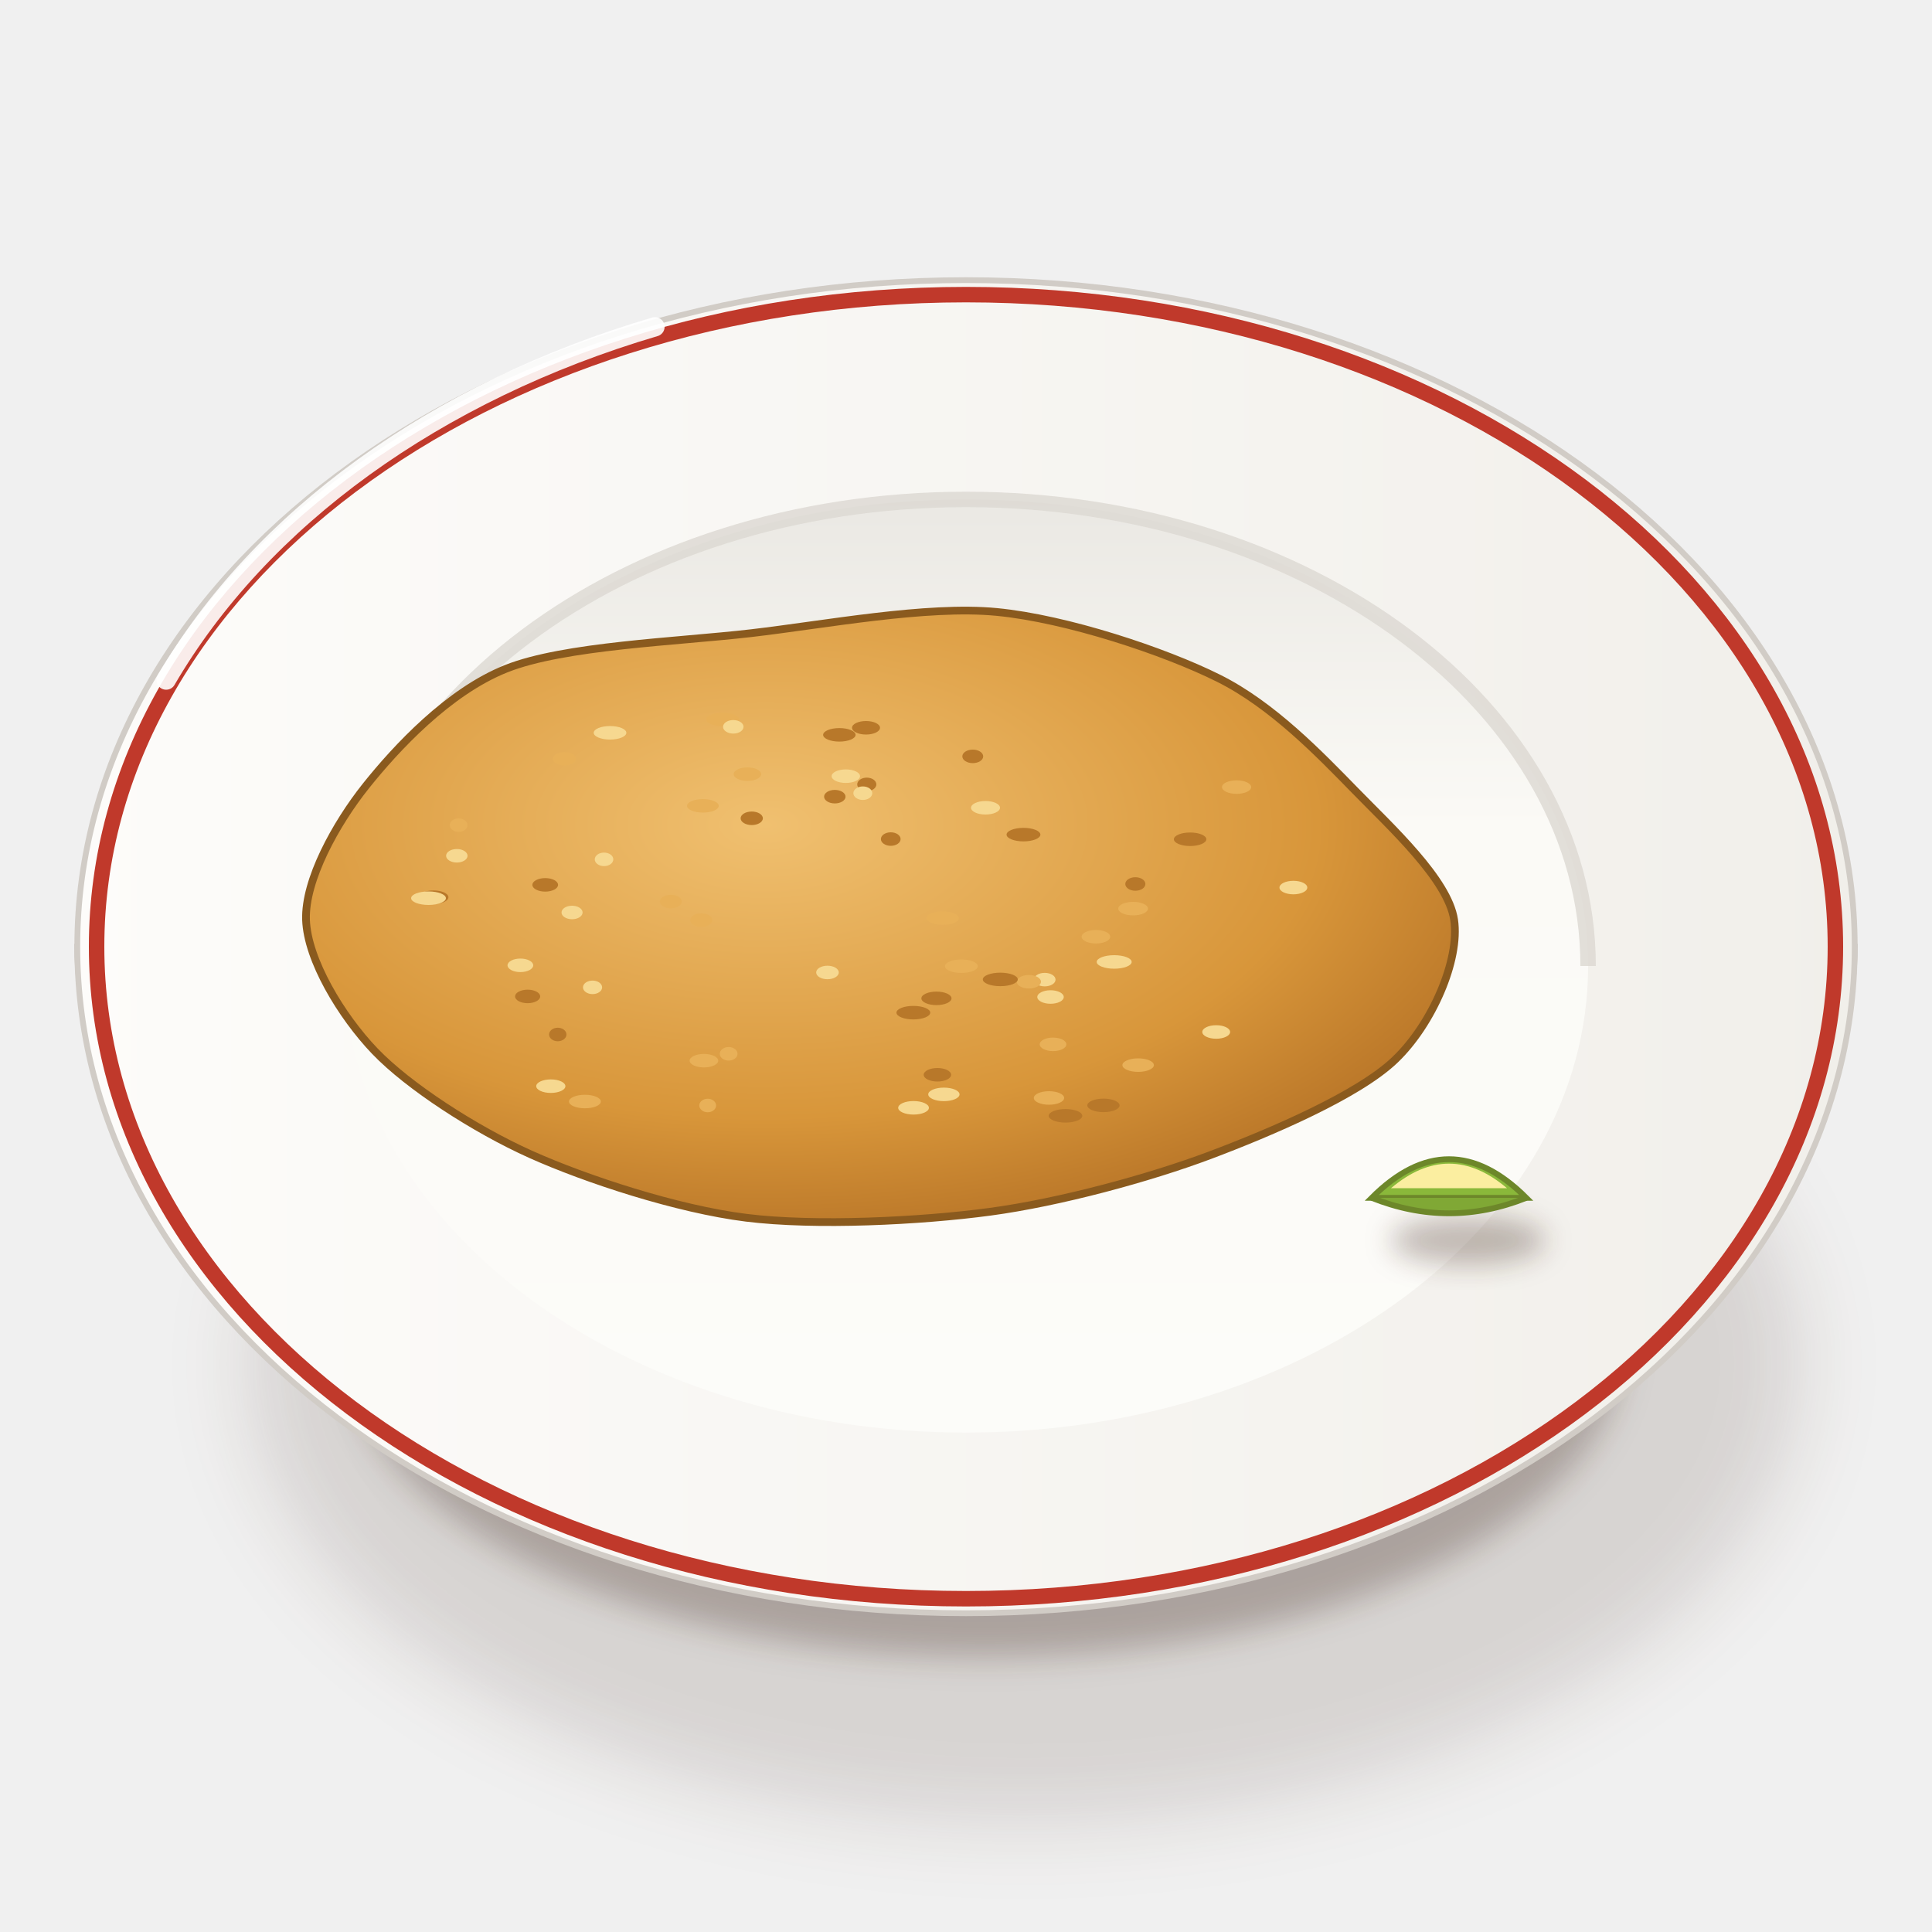
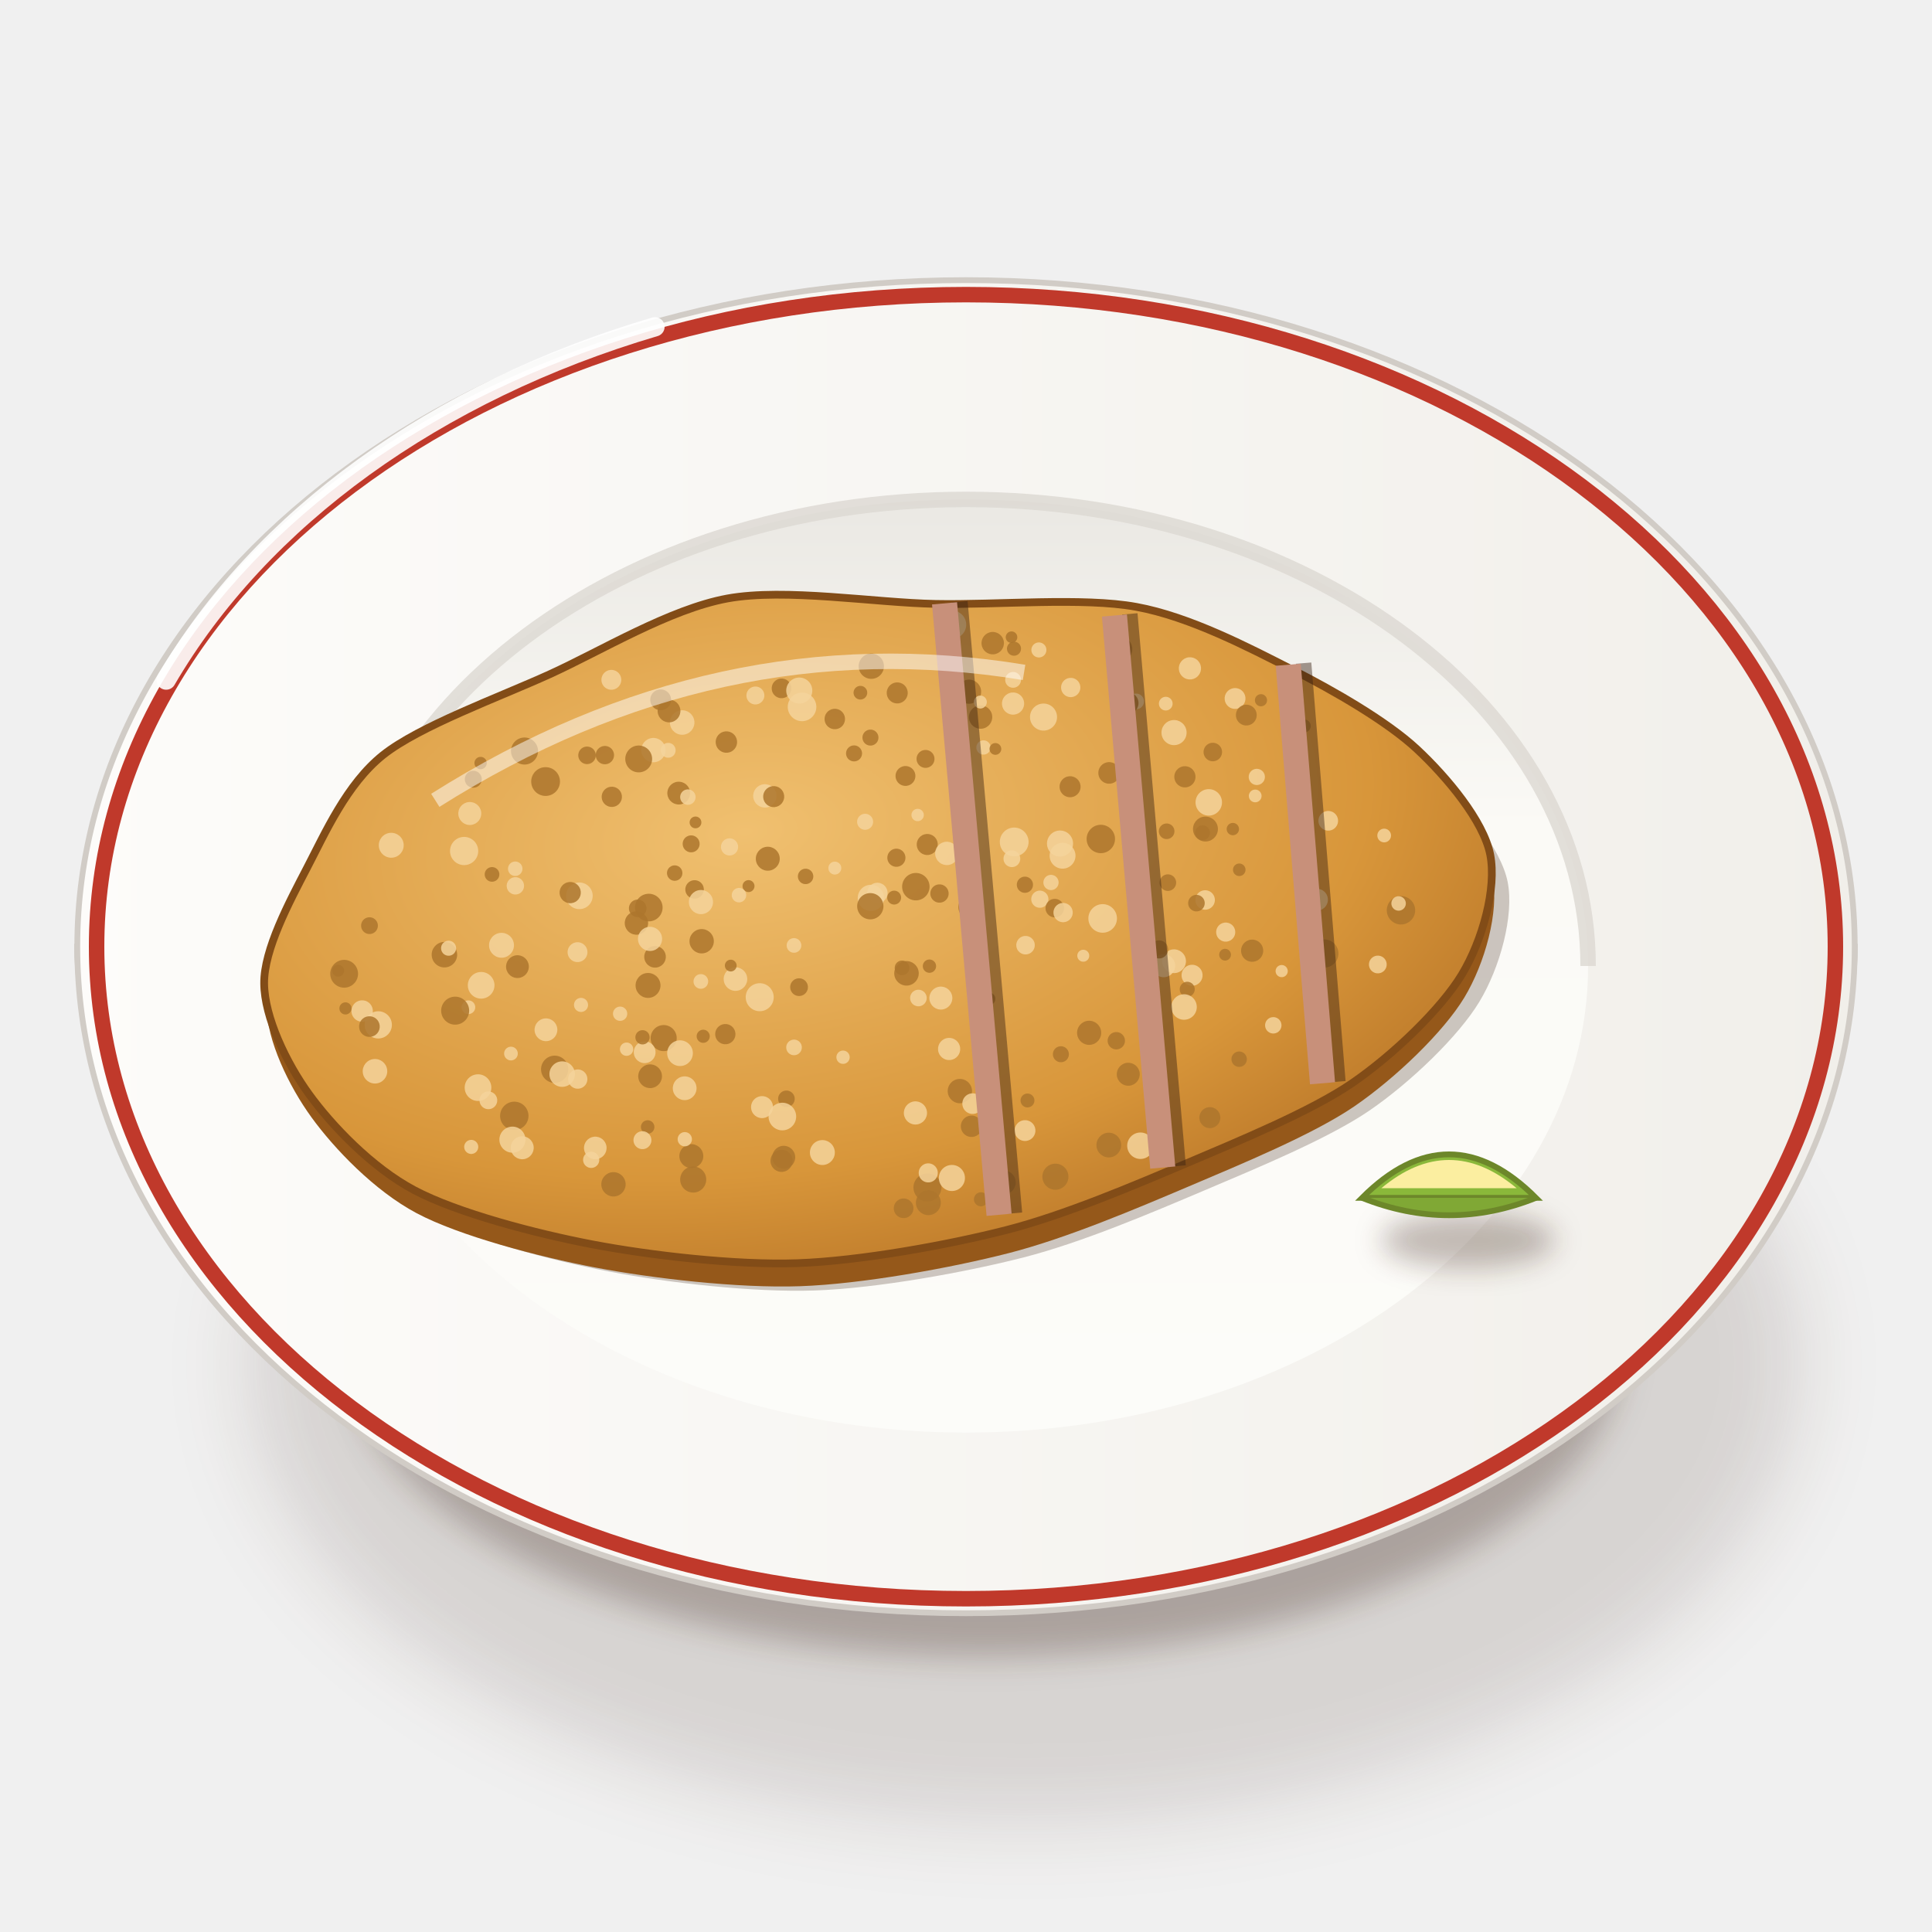
<svg xmlns="http://www.w3.org/2000/svg" viewBox="0 0 200 200" width="400" height="400">
  <defs>
    <filter id="pe_bistec_apanado-1" x="-50%" y="-50%" width="200%" height="200%">
      <feGaussianBlur stdDeviation="4" />
    </filter>
    <filter id="pe_bistec_apanado-2" x="-50%" y="-50%" width="200%" height="200%">
      <feGaussianBlur stdDeviation="1.6" />
    </filter>
    <linearGradient id="pe_bistec_apanado-3" x1="0" y1="0" x2="1" y2="0">
      <stop offset="0" stop-color="#fbfbf7" />
      <stop offset="0.6" stop-color="#eae8e3" />
      <stop offset="1" stop-color="#cdc7c1" />
    </linearGradient>
    <linearGradient id="pe_bistec_apanado-4" x1="0" y1="0" x2="1" y2="0">
      <stop offset="0" stop-color="#fdfcfa" />
      <stop offset="1" stop-color="#f1efea" />
    </linearGradient>
    <linearGradient id="pe_bistec_apanado-5" x1="0" y1="0" x2="0" y2="1">
      <stop offset="0" stop-color="#eae8e3" />
      <stop offset="0.35" stop-color="#fbfaf6" />
      <stop offset="1" stop-color="#fcfcf9" />
    </linearGradient>
-     <radialGradient id="pe_bistec_apanado-6" cx="0.4" cy="0.35" r="0.8">
+     <radialGradient id="pe_bistec_apanado-6" cx="0.4" cy="0.35" r="0.85">
      <stop offset="0" stop-color="#f0c070" />
      <stop offset="0.6" stop-color="#d8963a" />
      <stop offset="1" stop-color="#a8641e" />
    </radialGradient>
    <filter id="pe_bistec_apanado-7" x="-50%" y="-50%" width="200%" height="200%">
      <feGaussianBlur stdDeviation="1.4" />
    </filter>
  </defs>
  <ellipse cx="106" cy="141.25" rx="80.37" ry="47.36" fill="#3a2212" opacity="0.14" filter="url(#pe_bistec_apanado-1)" />
  <ellipse cx="102" cy="139.25" rx="66.02" ry="32.29" fill="#3a2212" opacity="0.28" filter="url(#pe_bistec_apanado-2)" />
  <path d="M8,98 C8,120 30.96,141.39 42.96,143.53 L157.04,143.53 C169.04,141.39 192,120 192,98Z" fill="url(#pe_bistec_apanado-3)" stroke="#c0bab3" stroke-width=".6" />
  <path d="M8,98A92,69 0 1 0 192,98A92,69 0 1 0 8,98Z" fill="url(#pe_bistec_apanado-4)" stroke="#d1ccc6" stroke-width=".6" />
  <path d="M10,98A90,67.5 0 1 0 190,98A90,67.5 0 1 0 10,98Z" fill="none" stroke="#c0392b" stroke-width="1.6" />
  <path d="M35.6,100A64.4,48.3 0 1 0 164.4,100A64.4,48.3 0 1 0 35.6,100Z" fill="url(#pe_bistec_apanado-5)" />
  <path d="M35.6,100 A64.4,48.3 0 0 1 164.4,100" stroke="#dcd8d2" stroke-width="1.6" fill="none" opacity=".8" />
  <path d="M17.2,70.4 A92,69 0 0 1 67.8,33.83" stroke="#fff" stroke-width="2" fill="none" stroke-linecap="round" opacity=".9" />
-   <path d="M150.53,95.22C151.15,99.39 148.24,106.03 144.44,109.68C140.65,113.34 131.53,117.23 125.23,119.6C118.94,121.96 109.7,124.47 102.5,125.44C95.3,126.41 84.38,126.95 77.24,126.06C70.11,125.17 60.69,122.08 54.92,119.49C49.16,116.9 42.3,112.46 38.81,108.82C35.32,105.18 31.82,99.34 31.68,95.22C31.54,91.11 34.76,85.27 37.87,81.37C40.98,77.47 46.43,71.59 52.41,69.22C58.38,66.84 70.1,66.43 77.72,65.55C85.33,64.67 95.91,62.65 103.18,63.35C110.44,64.05 120.58,67.43 126.14,70.21C131.71,72.98 136.63,78.1 140.29,81.85C143.95,85.61 149.91,91.05 150.53,95.22Z" fill="url(#pe_bistec_apanado-6)" stroke="#8a5a1e" stroke-width=".8" />
-   <ellipse cx="115.34" cy="99.58" rx="1.81" ry="0.7" fill="#f6d890" />
-   <ellipse cx="89.73" cy="81.2" rx="0.99" ry="0.7" fill="#b8782a" />
-   <ellipse cx="128.01" cy="81.48" rx="1.51" ry="0.7" fill="#e8b058" />
-   <ellipse cx="108.15" cy="101.41" rx="1.12" ry="0.7" fill="#f6d890" />
-   <ellipse cx="77.82" cy="84.71" rx="1.15" ry="0.7" fill="#b8782a" />
-   <ellipse cx="106.51" cy="101.63" rx="1.25" ry="0.7" fill="#e8b058" />
-   <ellipse cx="108.75" cy="103.21" rx="1.37" ry="0.7" fill="#f6d890" />
-   <ellipse cx="94.55" cy="104.83" rx="1.75" ry="0.7" fill="#b8782a" />
-   <ellipse cx="75.43" cy="109.09" rx="0.92" ry="0.7" fill="#e8b058" />
-   <ellipse cx="59.22" cy="94.46" rx="1.09" ry="0.7" fill="#f6d890" />
-   <ellipse cx="110.3" cy="115.51" rx="1.74" ry="0.7" fill="#b8782a" />
-   <ellipse cx="72.6" cy="95.25" rx="1.14" ry="0.7" fill="#e8b058" />
-   <ellipse cx="61.34" cy="102.21" rx="0.99" ry="0.7" fill="#f6d890" />
-   <ellipse cx="86.89" cy="76.07" rx="1.68" ry="0.7" fill="#b8782a" />
-   <ellipse cx="72.76" cy="83.42" rx="1.64" ry="0.7" fill="#e8b058" />
-   <ellipse cx="125.9" cy="106.83" rx="1.44" ry="0.7" fill="#f6d890" />
-   <ellipse cx="89.65" cy="75.34" rx="1.45" ry="0.7" fill="#b8782a" />
-   <ellipse cx="73.26" cy="114.44" rx="0.87" ry="0.7" fill="#e8b058" />
-   <ellipse cx="102.02" cy="83.62" rx="1.5" ry="0.7" fill="#f6d890" />
-   <ellipse cx="54.62" cy="103.15" rx="1.3" ry="0.7" fill="#b8782a" />
-   <ellipse cx="72.87" cy="109.8" rx="1.48" ry="0.7" fill="#e8b058" />
-   <ellipse cx="94.57" cy="114.68" rx="1.59" ry="0.7" fill="#f6d890" />
-   <ellipse cx="92.21" cy="86.86" rx="1.02" ry="0.7" fill="#b8782a" />
-   <ellipse cx="117.82" cy="110.26" rx="1.63" ry="0.7" fill="#e8b058" />
-   <ellipse cx="133.89" cy="91.88" rx="1.44" ry="0.7" fill="#f6d890" />
-   <ellipse cx="57.74" cy="107.09" rx="0.9" ry="0.7" fill="#b8782a" />
-   <ellipse cx="47.48" cy="85.42" rx="0.92" ry="0.7" fill="#e8b058" />
-   <ellipse cx="63.15" cy="75.86" rx="1.69" ry="0.7" fill="#f6d890" />
-   <ellipse cx="114.23" cy="114.43" rx="1.67" ry="0.7" fill="#b8782a" />
-   <ellipse cx="58.43" cy="78.55" rx="1.2" ry="0.7" fill="#e8b058" />
-   <ellipse cx="97.71" cy="113.29" rx="1.62" ry="0.7" fill="#f6d890" />
-   <ellipse cx="44.88" cy="92.88" rx="1.54" ry="0.7" fill="#b8782a" />
-   <ellipse cx="108.59" cy="113.66" rx="1.57" ry="0.7" fill="#e8b058" />
-   <ellipse cx="47.29" cy="88.59" rx="1.11" ry="0.7" fill="#f6d890" />
-   <ellipse cx="103.55" cy="101.39" rx="1.81" ry="0.7" fill="#b8782a" />
-   <ellipse cx="117.3" cy="94.06" rx="1.54" ry="0.7" fill="#e8b058" />
-   <ellipse cx="53.87" cy="99.93" rx="1.33" ry="0.7" fill="#f6d890" />
-   <ellipse cx="56.44" cy="91.6" rx="1.33" ry="0.7" fill="#b8782a" />
-   <ellipse cx="99.52" cy="100.02" rx="1.7" ry="0.7" fill="#e8b058" />
-   <ellipse cx="85.66" cy="100.67" rx="1.17" ry="0.7" fill="#f6d890" />
-   <ellipse cx="97.04" cy="111.26" rx="1.42" ry="0.7" fill="#b8782a" />
-   <ellipse cx="77.37" cy="80.14" rx="1.42" ry="0.7" fill="#e8b058" />
-   <ellipse cx="89.32" cy="82.11" rx="0.98" ry="0.7" fill="#f6d890" />
-   <ellipse cx="86.42" cy="82.47" rx="1.11" ry="0.7" fill="#b8782a" />
-   <ellipse cx="60.55" cy="114.03" rx="1.65" ry="0.7" fill="#e8b058" />
-   <ellipse cx="44.36" cy="92.98" rx="1.8" ry="0.7" fill="#f6d890" />
-   <ellipse cx="105.95" cy="86.4" rx="1.75" ry="0.7" fill="#b8782a" />
-   <ellipse cx="69.44" cy="93.33" rx="1.13" ry="0.7" fill="#e8b058" />
-   <ellipse cx="62.53" cy="88.96" rx="0.96" ry="0.7" fill="#f6d890" />
-   <ellipse cx="96.94" cy="103.35" rx="1.56" ry="0.7" fill="#b8782a" />
-   <ellipse cx="113.45" cy="96.97" rx="1.48" ry="0.7" fill="#e8b058" />
-   <ellipse cx="87.56" cy="80.35" rx="1.47" ry="0.7" fill="#f6d890" />
-   <ellipse cx="117.53" cy="91.51" rx="1.04" ry="0.7" fill="#b8782a" />
-   <ellipse cx="74.81" cy="74.48" rx="1.7" ry="0.7" fill="#e8b058" />
-   <ellipse cx="57.02" cy="112.44" rx="1.51" ry="0.7" fill="#f6d890" />
-   <ellipse cx="123.2" cy="86.88" rx="1.68" ry="0.7" fill="#b8782a" />
-   <ellipse cx="109.01" cy="108.11" rx="1.38" ry="0.7" fill="#e8b058" />
-   <ellipse cx="75.91" cy="75.24" rx="1.06" ry="0.7" fill="#f6d890" />
-   <ellipse cx="100.7" cy="78.3" rx="1.08" ry="0.7" fill="#b8782a" />
-   <ellipse cx="97.58" cy="95.04" rx="1.67" ry="0.7" fill="#e8b058" />
-   <ellipse cx="152" cy="128.4" rx="8" ry="2.56" fill="#3a2212" opacity="0.3" filter="url(#pe_bistec_apanado-7)" />
+   <g transform="translate(90 95.22) rotate(-6)">
+     <path d="M64.62,0C64.94,3.55 62.9,8.75 60.4,12.05C57.89,15.36 52.47,19.58 47.91,22.05C43.35,24.51 35.58,26.79 30,28.5C24.43,30.2 16.92,32.51 10.75,33.42C4.58,34.33 -4.7,35.02 -11.11,34.57C-17.53,34.12 -26.22,32.17 -32.02,30.42C-37.82,28.67 -45.65,25.69 -49.78,22.91C-53.91,20.13 -57.6,15.33 -59.58,11.89C-61.56,8.46 -63.34,3.5 -63,0C-62.66,-3.5 -59.53,-8.11 -57.33,-11.44C-55.12,-14.77 -52.36,-19.62 -48.3,-22.22C-44.24,-24.81 -35.84,-26.88 -30.26,-28.74C-24.69,-30.6 -17.21,-34.15 -11.14,-34.62C-5.07,-35.08 3.92,-32.6 10.22,-31.81C16.52,-31.02 25.48,-30.92 30.87,-29.33C36.26,-27.75 42.05,-23.9 46.15,-21.24C50.26,-18.59 55.46,-14.82 58.23,-11.63C61,-8.44 64.29,-3.55 64.62,0Z" transform="translate(1.5 3)" fill="#3a2212" opacity=".25" />
+     <path d="M64.62,0C64.94,3.55 62.9,8.75 60.4,12.05C57.89,15.36 52.47,19.58 47.91,22.05C43.35,24.51 35.58,26.79 30,28.5C24.43,30.2 16.92,32.51 10.75,33.42C4.58,34.33 -4.7,35.02 -11.11,34.57C-17.53,34.12 -26.22,32.17 -32.02,30.42C-37.82,28.67 -45.65,25.69 -49.78,22.91C-53.91,20.13 -57.6,15.33 -59.58,11.89C-61.56,8.46 -63.34,3.5 -63,0C-62.66,-3.5 -59.53,-8.11 -57.33,-11.44C-55.12,-14.77 -52.36,-19.62 -48.3,-22.22C-44.24,-24.81 -35.84,-26.88 -30.26,-28.74C-24.69,-30.6 -17.21,-34.15 -11.14,-34.62C-5.07,-35.08 3.92,-32.6 10.22,-31.81C16.52,-31.02 25.48,-30.92 30.87,-29.33C36.26,-27.75 42.05,-23.9 46.15,-21.24C50.26,-18.59 55.46,-14.82 58.23,-11.63C61,-8.44 64.29,-3.55 64.62,0Z" transform="translate(0 2.4)" fill="#95581a" />
+     <path d="M64.62,0C64.94,3.55 62.9,8.75 60.4,12.05C57.89,15.36 52.47,19.58 47.91,22.05C43.35,24.51 35.58,26.79 30,28.5C24.43,30.2 16.92,32.51 10.75,33.42C4.58,34.33 -4.7,35.02 -11.11,34.57C-17.53,34.12 -26.22,32.17 -32.02,30.42C-37.82,28.67 -45.65,25.69 -49.78,22.91C-53.91,20.13 -57.6,15.33 -59.58,11.89C-61.56,8.46 -63.34,3.5 -63,0C-62.66,-3.5 -59.53,-8.11 -57.33,-11.44C-55.12,-14.77 -52.36,-19.62 -48.3,-22.22C-44.24,-24.81 -35.84,-26.88 -30.26,-28.74C-24.69,-30.6 -17.21,-34.15 -11.14,-34.62C-5.07,-35.08 3.92,-32.6 10.22,-31.81C16.52,-31.02 25.48,-30.92 30.87,-29.33C36.26,-27.75 42.05,-23.9 46.15,-21.24C50.26,-18.59 55.46,-14.82 58.23,-11.63C61,-8.44 64.29,-3.55 64.62,0Z" fill="url(#pe_bistec_apanado-6)" stroke="#824c17" stroke-width=".8" />
+     <circle cx="-20.95" cy="24.83" r="1.35" fill="#ad762d" opacity=".85" />
+     <circle cx="-22.46" cy="9.95" r="1.35" fill="#ad762d" opacity=".85" />
+     <circle cx="-26.68" cy="6.97" r="0.74" fill="#f5d39b" opacity=".85" />
+     <circle cx="-18.37" cy="10.19" r="0.68" fill="#ad762d" opacity=".85" />
+     <circle cx="9.98" cy="19.57" r="0.72" fill="#f5d39b" opacity=".85" />
+     <circle cx="-40.68" cy="2.54" r="1.38" fill="#f5d39b" opacity=".85" />
+     <circle cx="-34.49" cy="7.82" r="1.18" fill="#f5d39b" opacity=".85" />
+     <circle cx="-4.63" cy="-22.65" r="1.48" fill="#f5d39b" opacity=".85" />
+     <circle cx="-30.61" cy="5.64" r="0.73" fill="#f5d39b" opacity=".85" />
+     <circle cx="32.62" cy="9.2" r="1.09" fill="#f5d39b" opacity=".85" />
+     <circle cx="10.52" cy="23.54" r="0.77" fill="#ad762d" opacity=".85" />
+     <circle cx="-23.73" cy="-3.69" r="0.91" fill="#ad762d" opacity=".85" />
+     <circle cx="20.58" cy="-4.51" r="1.34" fill="#f5d39b" opacity=".85" />
+     <circle cx="-12.08" cy="-4.78" r="0.62" fill="#ad762d" opacity=".85" />
+     <circle cx="-10.48" cy="17.53" r="0.86" fill="#ad762d" opacity=".85" />
+     <circle cx="24.03" cy="2.38" r="1.48" fill="#f5d39b" opacity=".85" />
+     <circle cx="-38.15" cy="-1.36" r="1.29" fill="#f5d39b" opacity=".85" />
+     <circle cx="-17.67" cy="-5.02" r="0.96" fill="#ad762d" opacity=".85" />
+     <circle cx="-29.6" cy="-5.61" r="1.38" fill="#f5d39b" opacity=".85" />
+     <circle cx="-17.53" cy="-9.75" r="0.88" fill="#ad762d" opacity=".85" />
+     <circle cx="5.32" cy="-23.06" r="1.09" fill="#ad762d" opacity=".85" />
+     <circle cx="-22.58" cy="-3.65" r="1.43" fill="#ad762d" opacity=".85" />
+     <circle cx="-12.8" cy="-19.85" r="1.11" fill="#ad762d" opacity=".85" />
+     <circle cx="0.4" cy="30.07" r="1.02" fill="#ad762d" opacity=".85" />
+     <circle cx="-14.43" cy="4.65" r="1.22" fill="#f5d39b" opacity=".85" />
+     <circle cx="-18.26" cy="-15.11" r="1.18" fill="#ad762d" opacity=".85" />
+     <circle cx="-11.09" cy="19.31" r="1.43" fill="#f5d39b" opacity=".85" />
+     <circle cx="46.3" cy="2.77" r="1.13" fill="#f5d39b" opacity=".85" />
+     <circle cx="-48.42" cy="-12.85" r="1.29" fill="#f5d39b" opacity=".85" />
+     <circle cx="0.39" cy="-2.24" r="1.36" fill="#f5d39b" opacity=".85" />
+     <circle cx="-4.2" cy="13.86" r="0.69" fill="#f5d39b" opacity=".85" />
+     <circle cx="-9.8" cy="-7.39" r="1.24" fill="#ad762d" opacity=".85" />
+     <circle cx="-17.14" cy="-22.34" r="1.27" fill="#f5d39b" opacity=".85" />
+     <circle cx="10.99" cy="28.49" r="1.24" fill="#ad762d" opacity=".85" />
+     <circle cx="48.31" cy="-5.23" r="1.02" fill="#f5d39b" opacity=".85" />
+     <circle cx="21.63" cy="6.01" r="0.62" fill="#f5d39b" opacity=".85" />
+     <circle cx="-39.26" cy="-18.76" r="0.88" fill="#ad762d" opacity=".85" />
+     <circle cx="-51.53" cy="-4.81" r="0.87" fill="#ad762d" opacity=".85" />
+     <circle cx="17.77" cy="-0.28" r="0.89" fill="#f5d39b" opacity=".85" />
+     <circle cx="-24.27" cy="13.73" r="1.23" fill="#ad762d" opacity=".85" />
+     <circle cx="5.68" cy="5.42" r="0.69" fill="#ad762d" opacity=".85" />
+     <circle cx="-25.45" cy="-19.82" r="0.95" fill="#ad762d" opacity=".85" />
+     <circle cx="35.72" cy="-22.42" r="1.15" fill="#f5d39b" opacity=".85" />
+     <circle cx="3.08" cy="28.18" r="1.45" fill="#ad762d" opacity=".85" />
+     <circle cx="1.11" cy="-2.68" r="1.06" fill="#f5d39b" opacity=".85" />
+     <circle cx="11.72" cy="-29.49" r="1.45" fill="#f5d39b" opacity=".85" />
+     <circle cx="-9.14" cy="12.32" r="0.81" fill="#f5d39b" opacity=".85" />
+     <circle cx="-17.36" cy="-14.6" r="0.8" fill="#f5d39b" opacity=".85" />
+     <circle cx="-9.42" cy="-13.89" r="1.21" fill="#f5d39b" opacity=".85" />
+     <circle cx="-33.68" cy="-21.11" r="1.4" fill="#ad762d" opacity=".85" />
+     <circle cx="24.98" cy="18.7" r="1.19" fill="#ad762d" opacity=".85" />
+     <circle cx="-52.54" cy="10.24" r="1.27" fill="#f5d39b" opacity=".85" />
+     <circle cx="23.24" cy="-21.74" r="1" fill="#f5d39b" opacity=".85" />
+     <circle cx="-13.16" cy="-3.95" r="0.75" fill="#f5d39b" opacity=".85" />
+     <circle cx="-20.4" cy="-19.81" r="1.26" fill="#f5d39b" opacity=".85" />
+     <circle cx="-36.74" cy="1.01" r="1.18" fill="#ad762d" opacity=".85" />
+     <circle cx="-6.1" cy="-5.16" r="0.8" fill="#ad762d" opacity=".85" />
+     <circle cx="40.04" cy="-18.83" r="1.08" fill="#f5d39b" opacity=".85" />
+     <circle cx="-7.97" cy="6.17" r="0.92" fill="#ad762d" opacity=".85" />
+     <circle cx="12.73" cy="-22.41" r="1.25" fill="#ad762d" opacity=".85" />
+     <circle cx="34.78" cy="1.59" r="1.01" fill="#f5d39b" opacity=".85" />
+     <circle cx="-34.02" cy="11.98" r="1.41" fill="#ad762d" opacity=".85" />
+     <circle cx="6.51" cy="8.83" r="1.19" fill="#f5d39b" opacity=".85" />
+     <circle cx="3.01" cy="29.76" r="1.29" fill="#ad762d" opacity=".85" />
+     <circle cx="2.65" cy="20.38" r="1.2" fill="#f5d39b" opacity=".85" />
+     <circle cx="-18.88" cy="-19.63" r="0.77" fill="#f5d39b" opacity=".85" />
+     <circle cx="-8.52" cy="-13.72" r="1.09" fill="#ad762d" opacity=".85" />
+     <circle cx="-29.21" cy="24.46" r="1.26" fill="#ad762d" opacity=".85" />
+     <circle cx="21.4" cy="14.01" r="1.25" fill="#ad762d" opacity=".85" />
+     <circle cx="24.7" cy="-5.82" r="1.47" fill="#ad762d" opacity=".85" />
+     <circle cx="-22.47" cy="1.49" r="1.12" fill="#ad762d" opacity=".85" />
+     <circle cx="29.83" cy="-19.6" r="0.81" fill="#f5d39b" opacity=".85" />
+     <circle cx="-17.5" cy="0.39" r="1.26" fill="#ad762d" opacity=".85" />
+     <circle cx="-42.23" cy="4.66" r="0.71" fill="#f5d39b" opacity=".85" />
+     <circle cx="5.27" cy="-14.42" r="1.03" fill="#ad762d" opacity=".85" />
+     <circle cx="42.69" cy="-18.37" r="0.63" fill="#ad762d" opacity=".85" />
+     <circle cx="41.43" cy="-10.52" r="0.84" fill="#f5d39b" opacity=".85" />
+     <circle cx="13.64" cy="-19.67" r="1.21" fill="#ad762d" opacity=".85" />
+     <circle cx="20.12" cy="-18.99" r="1.4" fill="#f5d39b" opacity=".85" />
+     <circle cx="19.21" cy="0.8" r="0.96" fill="#ad762d" opacity=".85" />
+     <circle cx="-24.02" cy="-2.19" r="1.21" fill="#ad762d" opacity=".85" />
+     <circle cx="6.81" cy="14.16" r="1.15" fill="#f5d39b" opacity=".85" />
+     <circle cx="2.94" cy="-26.09" r="1.31" fill="#ad762d" opacity=".85" />
+     <circle cx="20.37" cy="-25.95" r="0.78" fill="#f5d39b" opacity=".85" />
+     <circle cx="39.07" cy="7.32" r="1.15" fill="#ad762d" opacity=".85" />
+     <circle cx="-23.97" cy="-27.5" r="1.03" fill="#f5d39b" opacity=".85" />
+     <circle cx="-44.13" cy="-1.01" r="1.32" fill="#ad762d" opacity=".85" />
+     <circle cx="14.32" cy="20.31" r="0.72" fill="#ad762d" opacity=".85" />
+     <circle cx="-30.51" cy="-6.04" r="1.1" fill="#ad762d" opacity=".85" />
+     <circle cx="7.46" cy="18.61" r="1.26" fill="#ad762d" opacity=".85" />
+     <circle cx="22.21" cy="25.78" r="1.28" fill="#ad762d" opacity=".85" />
+     <circle cx="38.62" cy="-1.15" r="0.65" fill="#ad762d" opacity=".85" />
+     <circle cx="-38.35" cy="9.89" r="0.71" fill="#f5d39b" opacity=".85" />
+     <circle cx="20.02" cy="1.35" r="1" fill="#f5d39b" opacity=".85" />
+     <circle cx="-38.21" cy="19.71" r="1.19" fill="#f5d39b" opacity=".85" />
+     <circle cx="-14.77" cy="3.21" r="0.61" fill="#ad762d" opacity=".85" />
+     <circle cx="20.45" cy="-5.79" r="1.35" fill="#f5d39b" opacity=".85" />
+     <circle cx="10.54" cy="-0.21" r="1.25" fill="#ad762d" opacity=".85" />
+     <circle cx="35.24" cy="-5.36" r="0.77" fill="#ad762d" opacity=".85" />
+     <circle cx="-20.89" cy="22.4" r="1.24" fill="#ad762d" opacity=".85" />
+     <circle cx="31.97" cy="10.59" r="0.78" fill="#ad762d" opacity=".85" />
+     <circle cx="33.39" cy="-15.98" r="1.3" fill="#f5d39b" opacity=".85" />
+     <circle cx="-20.94" cy="11.68" r="1.33" fill="#f5d39b" opacity=".85" />
+     <circle cx="-8.04" cy="1.82" r="0.76" fill="#f5d39b" opacity=".85" />
+     <circle cx="-3" cy="-5.7" r="0.67" fill="#f5d39b" opacity=".85" />
+     <circle cx="28.94" cy="-19.52" r="1.12" fill="#ad762d" opacity=".85" />
+     <circle cx="-19.54" cy="-6.92" r="0.8" fill="#ad762d" opacity=".85" />
+     <circle cx="-23.5" cy="4.36" r="1.29" fill="#ad762d" opacity=".85" />
+     <circle cx="2.08" cy="-18.75" r="0.83" fill="#ad762d" opacity=".85" />
+     <circle cx="28.38" cy="-18.89" r="0.99" fill="#ad762d" opacity=".85" />
+     <circle cx="-26.4" cy="10.69" r="0.69" fill="#f5d39b" opacity=".85" />
+     <circle cx="-13.08" cy="18.12" r="1.14" fill="#f5d39b" opacity=".85" />
+     <circle cx="0.62" cy="-10.14" r="0.83" fill="#f5d39b" opacity=".85" />
+     <circle cx="-43.45" cy="19.07" r="0.73" fill="#f5d39b" opacity=".85" />
+     <circle cx="6.77" cy="-7.13" r="1.09" fill="#ad762d" opacity=".85" />
+     <circle cx="46.87" cy="-15.25" r="0.67" fill="#ad762d" opacity=".85" />
+     <circle cx="51.86" cy="10.1" r="0.92" fill="#f5d39b" opacity=".85" />
+     <circle cx="-21.38" cy="20.59" r="0.74" fill="#f5d39b" opacity=".85" />
+     <circle cx="19.1" cy="-1.88" r="0.79" fill="#f5d39b" opacity=".85" />
+     <circle cx="-38.68" cy="16.34" r="1.47" fill="#ad762d" opacity=".85" />
+     <circle cx="-33.3" cy="12.56" r="1.32" fill="#f5d39b" opacity=".85" />
+     <circle cx="18.26" cy="15.91" r="0.83" fill="#ad762d" opacity=".85" />
+     <circle cx="25.46" cy="26.19" r="1.37" fill="#f5d39b" opacity=".85" />
+     <circle cx="31.45" cy="12.38" r="1.32" fill="#f5d39b" opacity=".85" />
+     <circle cx="-7.36" cy="23.45" r="1.29" fill="#f5d39b" opacity=".85" />
+     <circle cx="28.63" cy="-25.17" r="1.37" fill="#ad762d" opacity=".85" />
+     <circle cx="-53.21" cy="3.9" r="1.11" fill="#f5d39b" opacity=".85" />
+     <circle cx="3.32" cy="26.69" r="0.99" fill="#f5d39b" opacity=".85" />
+     <circle cx="-25.07" cy="18.93" r="0.7" fill="#ad762d" opacity=".85" />
+     <circle cx="8.46" cy="29.98" r="0.73" fill="#ad762d" opacity=".85" />
+     <circle cx="-31.84" cy="-17.74" r="1.49" fill="#ad762d" opacity=".85" />
+     <circle cx="40.44" cy="15.23" r="0.85" fill="#f5d39b" opacity=".85" />
+     <circle cx="8.64" cy="20.04" r="1.07" fill="#f5d39b" opacity=".85" />
+     <circle cx="-22.01" cy="-19.06" r="1.39" fill="#ad762d" opacity=".85" />
+     <circle cx="17.82" cy="-26.35" r="0.73" fill="#ad762d" opacity=".85" />
+     <circle cx="0.24" cy="-1.39" r="1.36" fill="#ad762d" opacity=".85" />
+     <circle cx="35.58" cy="-5.71" r="1.29" fill="#ad762d" opacity=".85" />
+     <circle cx="-11.65" cy="23.86" r="1.15" fill="#ad762d" opacity=".85" />
+     <circle cx="31.13" cy="-0.6" r="0.86" fill="#ad762d" opacity=".85" />
+     <circle cx="53.91" cy="-3.11" r="0.71" fill="#f5d39b" opacity=".85" />
+     <circle cx="30.92" cy="7.56" r="1.23" fill="#f5d39b" opacity=".85" />
+     <circle cx="36.24" cy="7.44" r="0.61" fill="#ad762d" opacity=".85" />
+     <circle cx="24.11" cy="15.12" r="0.9" fill="#ad762d" opacity=".85" />
+     <circle cx="36.21" cy="-8.42" r="1.37" fill="#f5d39b" opacity=".85" />
+     <circle cx="-31.75" cy="13.24" r="1" fill="#f5d39b" opacity=".85" />
+     <circle cx="-36.08" cy="-7.33" r="0.9" fill="#f5d39b" opacity=".85" />
+     <circle cx="-25.75" cy="20.23" r="0.93" fill="#f5d39b" opacity=".85" />
+     <circle cx="46.47" cy="8.39" r="1.46" fill="#ad762d" opacity=".85" />
+     <circle cx="-51.7" cy="5.5" r="1.41" fill="#f5d39b" opacity=".85" />
+     <circle cx="15.75" cy="-6.45" r="1.49" fill="#f5d39b" opacity=".85" />
+     <circle cx="-25.19" cy="-15.45" r="1.05" fill="#ad762d" opacity=".85" />
+     <circle cx="7.5" cy="-1.95" r="0.95" fill="#ad762d" opacity=".85" />
+     <circle cx="-42.11" cy="13.04" r="1.38" fill="#f5d39b" opacity=".85" />
+     <circle cx="32.91" cy="24.05" r="1.09" fill="#ad762d" opacity=".85" />
+     <circle cx="8.28" cy="22.36" r="1.11" fill="#ad762d" opacity=".85" />
+     <circle cx="3.24" cy="5.91" r="1.27" fill="#ad762d" opacity=".85" />
+     <circle cx="45.73" cy="-11.08" r="0.8" fill="#ad762d" opacity=".85" />
+     <circle cx="13.61" cy="-16.51" r="0.74" fill="#f5d39b" opacity=".85" />
+     <circle cx="-1.39" cy="-21.05" r="1.06" fill="#ad762d" opacity=".85" />
+     <circle cx="-52.63" cy="5.58" r="1.07" fill="#ad762d" opacity=".85" />
+     <circle cx="-30.69" cy="20.52" r="1.17" fill="#f5d39b" opacity=".85" />
+     <circle cx="-39.99" cy="-15.27" r="1.19" fill="#f5d39b" opacity=".85" />
+     <circle cx="36.56" cy="18.35" r="0.8" fill="#ad762d" opacity=".85" />
+     <circle cx="-18.02" cy="4.52" r="0.76" fill="#f5d39b" opacity=".85" />
+     <circle cx="3.45" cy="-6.1" r="0.94" fill="#ad762d" opacity=".85" />
+     <circle cx="13.74" cy="23.38" r="1.08" fill="#f5d39b" opacity=".85" />
+     <circle cx="0.22" cy="-17.3" r="0.83" fill="#ad762d" opacity=".85" />
+     <circle cx="27.54" cy="-6.95" r="0.61" fill="#f5d39b" opacity=".85" />
+     <circle cx="13.78" cy="-21.22" r="0.67" fill="#f5d39b" opacity=".85" />
+     <circle cx="17.39" cy="-23.15" r="0.82" fill="#f5d39b" opacity=".85" />
+     <circle cx="41.06" cy="-8.58" r="0.66" fill="#f5d39b" opacity=".85" />
+     <circle cx="-30.4" cy="0.17" r="1.03" fill="#f5d39b" opacity=".85" />
+     <circle cx="5.14" cy="-2.91" r="1.42" fill="#ad762d" opacity=".85" />
+     <circle cx="16.37" cy="28.46" r="1.35" fill="#ad762d" opacity=".85" />
+     <circle cx="33.85" cy="1.82" r="0.86" fill="#ad762d" opacity=".85" />
+     <circle cx="-41.18" cy="14.46" r="0.92" fill="#f5d39b" opacity=".85" />
+     <circle cx="-43.63" cy="4.87" r="1.45" fill="#ad762d" opacity=".85" />
+     <circle cx="38.4" cy="-5.41" r="0.64" fill="#ad762d" opacity=".85" />
+     <circle cx="14.82" cy="-16.23" r="0.61" fill="#ad762d" opacity=".85" />
+     <circle cx="-9.31" cy="-24.33" r="0.93" fill="#f5d39b" opacity=".85" />
+     <circle cx="-24.57" cy="11.2" r="1.13" fill="#f5d39b" opacity=".85" />
+     <circle cx="-16.07" cy="10.21" r="1.05" fill="#ad762d" opacity=".85" />
+     <circle cx="26.27" cy="-12.53" r="1.12" fill="#ad762d" opacity=".85" />
+     <circle cx="4.2" cy="8.58" r="0.86" fill="#f5d39b" opacity=".85" />
+     <circle cx="-16.85" cy="-11.91" r="0.61" fill="#ad762d" opacity=".85" />
+     <circle cx="-40.98" cy="-11.47" r="1.46" fill="#f5d39b" opacity=".85" />
+     <circle cx="54.83" cy="4.77" r="1.47" fill="#ad762d" opacity=".85" />
+     <circle cx="-6.54" cy="-24.78" r="1.02" fill="#ad762d" opacity=".85" />
+     <circle cx="41.02" cy="-17" r="1.08" fill="#ad762d" opacity=".85" />
+     <circle cx="17.13" cy="-20.71" r="1.15" fill="#f5d39b" opacity=".85" />
+     <circle cx="31.56" cy="-5.9" r="0.81" fill="#ad762d" opacity=".85" />
+     <circle cx="-4.74" cy="-24.36" r="1.35" fill="#f5d39b" opacity=".85" />
+     <circle cx="17.69" cy="-27.56" r="0.6" fill="#ad762d" opacity=".85" />
+     <circle cx="15.69" cy="-27.15" r="1.16" fill="#ad762d" opacity=".85" />
+     <circle cx="-35.91" cy="-9.09" r="0.75" fill="#f5d39b" opacity=".85" />
+     <circle cx="11.46" cy="9.43" r="0.66" fill="#ad762d" opacity=".85" />
+     <circle cx="29.8" cy="7.91" r="1.19" fill="#f5d39b" opacity=".85" />
+     <circle cx="8.69" cy="-6" r="1.21" fill="#f5d39b" opacity=".85" />
+     <circle cx="-55.24" cy="-0.51" r="0.62" fill="#ad762d" opacity=".85" />
+     <circle cx="32.85" cy="-19.05" r="0.71" fill="#f5d39b" opacity=".85" />
+     <circle cx="54.66" cy="4.04" r="0.75" fill="#f5d39b" opacity=".85" />
+     <circle cx="37.17" cy="-13.56" r="0.96" fill="#ad762d" opacity=".85" />
+     <circle cx="22.1" cy="-11.53" r="1.09" fill="#ad762d" opacity=".85" />
+     <circle cx="29.5" cy="6.18" r="0.94" fill="#ad762d" opacity=".85" />
+     <circle cx="1.53" cy="-23.48" r="0.71" fill="#ad762d" opacity=".85" />
+     <circle cx="-17.15" cy="-3.65" r="1.25" fill="#f5d39b" opacity=".85" />
+     <circle cx="5.7" cy="27.47" r="1.35" fill="#f5d39b" opacity=".85" />
+     <circle cx="15.8" cy="4.3" r="0.96" fill="#f5d39b" opacity=".85" />
+     <circle cx="34.03" cy="-11.31" r="1.1" fill="#ad762d" opacity=".85" />
+     <circle cx="2.79" cy="-2.02" r="0.72" fill="#ad762d" opacity=".85" />
+     <circle cx="-31.24" cy="21.7" r="0.84" fill="#f5d39b" opacity=".85" />
+     <circle cx="-38.36" cy="-8.76" r="0.76" fill="#ad762d" opacity=".85" />
+     <circle cx="10.22" cy="12.35" r="0.68" fill="#ad762d" opacity=".85" />
+     <circle cx="2.84" cy="5.3" r="0.76" fill="#ad762d" opacity=".85" />
+     <circle cx="-27.29" cy="-19.99" r="0.91" fill="#ad762d" opacity=".85" />
+     <circle cx="41.89" cy="9.74" r="0.63" fill="#f5d39b" opacity=".85" />
+     <circle cx="-11.39" cy="23.52" r="1.19" fill="#ad762d" opacity=".85" />
+     <circle cx="-39.13" cy="18.77" r="1.35" fill="#f5d39b" opacity=".85" />
+     <circle cx="-43.63" cy="-1.63" r="0.78" fill="#f5d39b" opacity=".85" />
+     <circle cx="7.52" cy="-15.96" r="0.93" fill="#ad762d" opacity=".85" />
+     <circle cx="-54.9" cy="3.45" r="0.63" fill="#ad762d" opacity=".85" />
+     <circle cx="-13.61" cy="-9.02" r="0.89" fill="#f5d39b" opacity=".85" />
+     <circle cx="16.39" cy="-1.93" r="0.84" fill="#ad762d" opacity=".85" />
+     <circle cx="36.55" cy="5.12" r="0.99" fill="#f5d39b" opacity=".85" />
+     <circle cx="-18.37" cy="-23.67" r="1.18" fill="#ad762d" opacity=".85" />
+     <circle cx="-12.13" cy="6.78" r="1.45" fill="#f5d39b" opacity=".85" />
+     <circle cx="-38.33" cy="-20.35" r="0.64" fill="#ad762d" opacity=".85" />
+     <circle cx="-22.79" cy="-0.41" r="1.25" fill="#f5d39b" opacity=".85" />
+     <circle cx="-54.66" cy="-0.13" r="1.44" fill="#ad762d" opacity=".85" />
+     <circle cx="15.33" cy="-4.75" r="0.87" fill="#f5d39b" opacity=".85" />
+     <circle cx="-24.63" cy="9.64" r="0.74" fill="#ad762d" opacity=".85" />
+     <circle cx="6.1" cy="-10.27" r="0.64" fill="#f5d39b" opacity=".85" />
+     <circle cx="-19.11" cy="-24.91" r="1.08" fill="#ad762d" opacity=".85" />
+     <circle cx="-20.84" cy="15.34" r="1.23" fill="#f5d39b" opacity=".85" />
+     <path d="M12.76,-31.77 L11.76,31.77" stroke="#3a2212" stroke-width="1.6" opacity=".45" />
+     <path d="M11.16,-31.77 L10.16,31.77" stroke="#c8907a" stroke-width="2.6" />
+     <path d="M30.12,-28.68 L29.12,28.68" stroke="#3a2212" stroke-width="1.6" opacity=".45" />
+     <path d="M28.52,-28.68 L27.52,28.68" stroke="#c8907a" stroke-width="2.6" />
+     <path d="M47.48,-21.73 L46.48,21.73" stroke="#3a2212" stroke-width="1.6" opacity=".45" />
+     <path d="M45.88,-21.73 L44.88,21.73" stroke="#c8907a" stroke-width="2.6" />
+     <path d="M-43.4,-17 Q-12.4,-32.3 18.6,-23.8" stroke="#fff" stroke-width="1.6" fill="none" opacity=".5" />
+   </g>
+   <ellipse cx="152" cy="128.4" rx="9" ry="2.88" fill="#3a2212" opacity="0.3" filter="url(#pe_bistec_apanado-7)" />
  <g transform="translate(150 124)">
-     <path d="M-8,0 Q0,-8 8,0Z" fill="#8ab83a" stroke="#6d872a" stroke-width=".6" />
-     <path d="M-6,-1 Q0,-6.08 6,-1Z" fill="#fbeea0" />
-     <path d="M-8,0 Q0,3.2 8,0" fill="#80a835" stroke="#6d872a" stroke-width=".6" />
+     <path d="M-9,0 Q0,-9 9,0Z" fill="#8ab83a" stroke="#6d872a" stroke-width=".6" />
+     <path d="M-7,-1 Q0,-6.84 7,-1Z" fill="#fbeea0" />
+     <path d="M-9,0 Q0,3.6 9,0" fill="#80a835" stroke="#6d872a" stroke-width=".6" />
  </g>
</svg>
